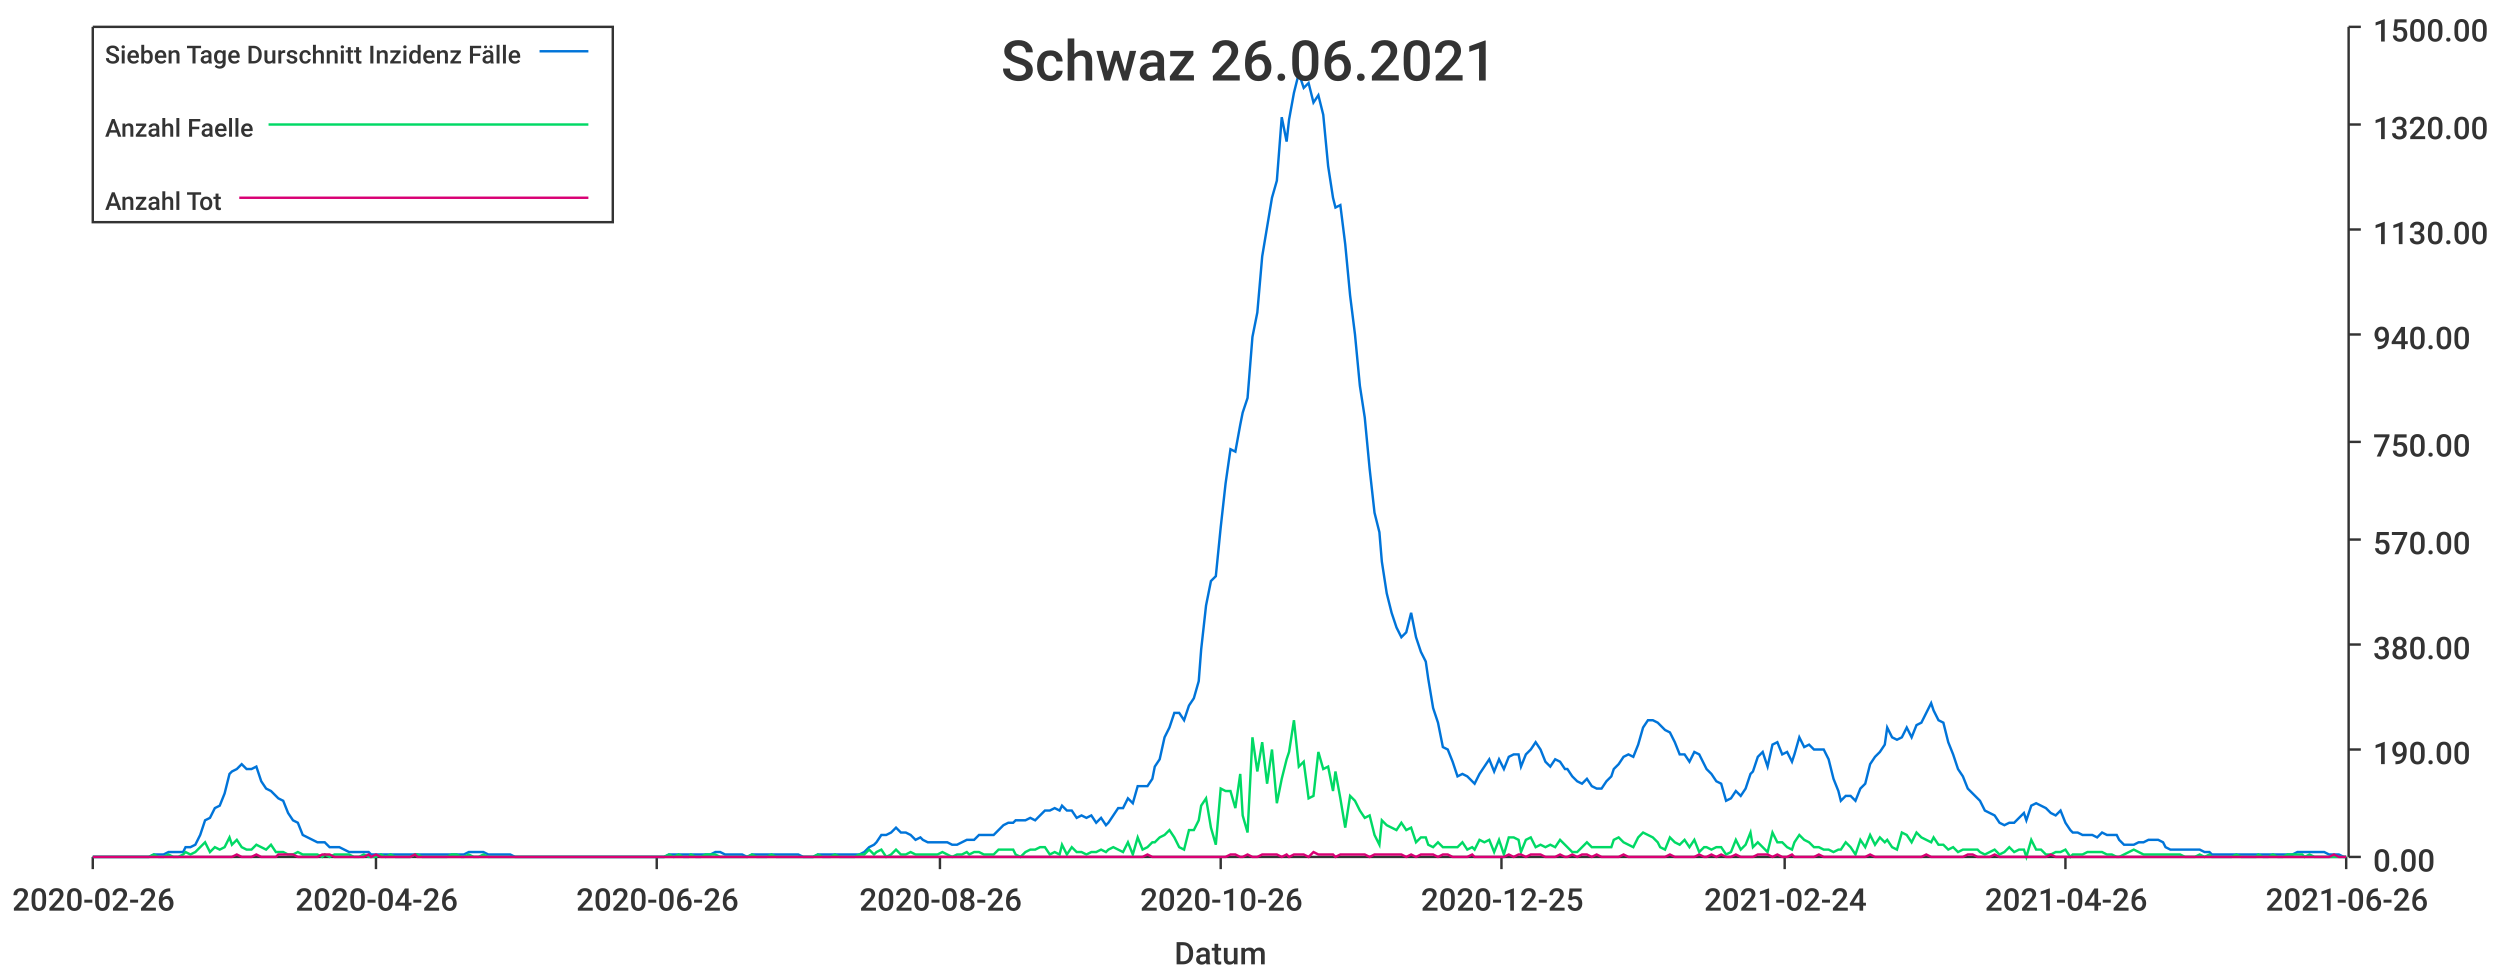
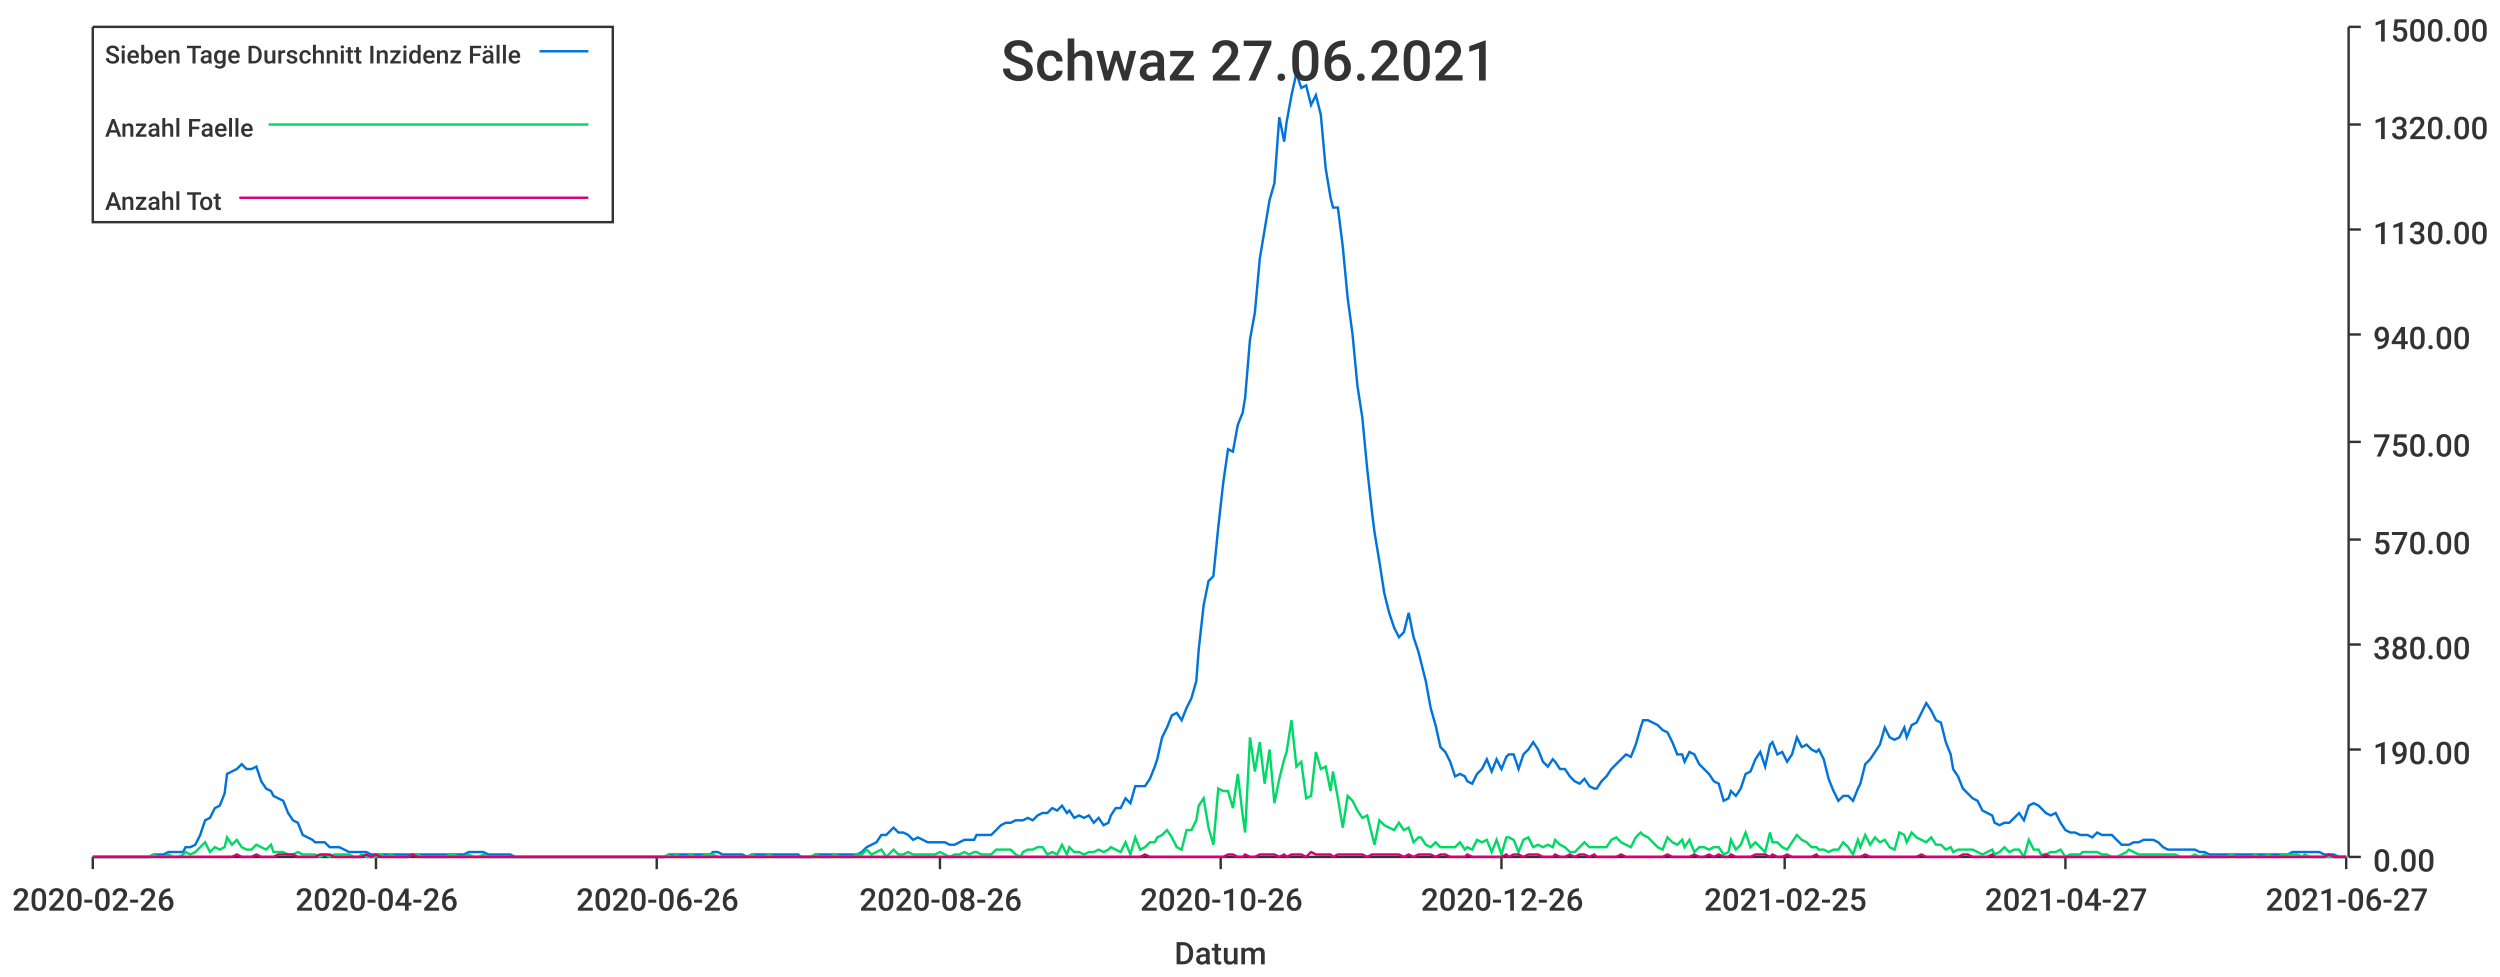
<svg xmlns="http://www.w3.org/2000/svg" width="1024" height="400">\n<path d="M 0 0 L 1024 0 L 1024 400 L 0 400 L 0 0" style="stroke-width:0;stroke:rgba(255,255,255,1.0);fill:rgba(255,255,255,1.0)" />
  <path d="M 38 11 L 961 11 L 961 351 L 38 351 L 38 11" style="stroke-width:0;stroke:rgba(255,255,255,1.0);fill:rgba(255,255,255,1.0)" />
  <path d="M 38 351 L 961 351" style="stroke-width:1;stroke:rgba(51,51,51,1.0);fill:none" />
  <path d="M 38 351 L 38 356" style="stroke-width:1;stroke:rgba(51,51,51,1.0);fill:none" />
  <text x="5" y="373" style="stroke-width:0;stroke:none;fill:rgba(51,51,51,1.0);font-size:12.8px;font-family:'Roboto Medium',sans-serif">2020-02-26</text>
  <path d="M 154 351 L 154 356" style="stroke-width:1;stroke:rgba(51,51,51,1.0);fill:none" />
  <text x="121" y="373" style="stroke-width:0;stroke:none;fill:rgba(51,51,51,1.0);font-size:12.8px;font-family:'Roboto Medium',sans-serif">2020-04-26</text>
  <path d="M 269 351 L 269 356" style="stroke-width:1;stroke:rgba(51,51,51,1.0);fill:none" />
  <text x="236" y="373" style="stroke-width:0;stroke:none;fill:rgba(51,51,51,1.0);font-size:12.8px;font-family:'Roboto Medium',sans-serif">2020-06-26</text>
  <path d="M 385 351 L 385 356" style="stroke-width:1;stroke:rgba(51,51,51,1.0);fill:none" />
  <text x="352" y="373" style="stroke-width:0;stroke:none;fill:rgba(51,51,51,1.0);font-size:12.8px;font-family:'Roboto Medium',sans-serif">2020-08-26</text>
  <path d="M 500 351 L 500 356" style="stroke-width:1;stroke:rgba(51,51,51,1.0);fill:none" />
  <text x="467" y="373" style="stroke-width:0;stroke:none;fill:rgba(51,51,51,1.0);font-size:12.8px;font-family:'Roboto Medium',sans-serif">2020-10-26</text>
  <path d="M 615 351 L 615 356" style="stroke-width:1;stroke:rgba(51,51,51,1.0);fill:none" />
-   <text x="582" y="373" style="stroke-width:0;stroke:none;fill:rgba(51,51,51,1.0);font-size:12.8px;font-family:'Roboto Medium',sans-serif">2020-12-25</text>
+   <text x="582" y="373" style="stroke-width:0;stroke:none;fill:rgba(51,51,51,1.0);font-size:12.8px;font-family:'Roboto Medium',sans-serif">2020-12-26</text>
  <path d="M 731 351 L 731 356" style="stroke-width:1;stroke:rgba(51,51,51,1.0);fill:none" />
-   <text x="698" y="373" style="stroke-width:0;stroke:none;fill:rgba(51,51,51,1.0);font-size:12.8px;font-family:'Roboto Medium',sans-serif">2021-02-24</text>
+   <text x="698" y="373" style="stroke-width:0;stroke:none;fill:rgba(51,51,51,1.0);font-size:12.8px;font-family:'Roboto Medium',sans-serif">2021-02-25</text>
  <path d="M 846 351 L 846 356" style="stroke-width:1;stroke:rgba(51,51,51,1.0);fill:none" />
-   <text x="813" y="373" style="stroke-width:0;stroke:none;fill:rgba(51,51,51,1.0);font-size:12.8px;font-family:'Roboto Medium',sans-serif">2021-04-26</text>
+   <text x="813" y="373" style="stroke-width:0;stroke:none;fill:rgba(51,51,51,1.0);font-size:12.8px;font-family:'Roboto Medium',sans-serif">2021-04-27</text>
  <path d="M 961 351 L 961 356" style="stroke-width:1;stroke:rgba(51,51,51,1.0);fill:none" />
-   <text x="928" y="373" style="stroke-width:0;stroke:none;fill:rgba(51,51,51,1.0);font-size:12.8px;font-family:'Roboto Medium',sans-serif">2021-06-26</text>
+   <text x="928" y="373" style="stroke-width:0;stroke:none;fill:rgba(51,51,51,1.0);font-size:12.8px;font-family:'Roboto Medium',sans-serif">2021-06-27</text>
  <text x="481" y="395" style="stroke-width:0;stroke:none;fill:rgba(51,51,51,1.0);font-size:12.8px;font-family:'Roboto Medium',sans-serif">Datum</text>
  <path d="M 962 351 L 962 11" style="stroke-width:1;stroke:rgba(51,51,51,1.0);fill:none" />
  <path d="M 962 351 L 967 351" style="stroke-width:1;stroke:rgba(51,51,51,1.0);fill:none" />
  <text x="972" y="357" style="stroke-width:0;stroke:none;fill:rgba(51,51,51,1.0);font-size:12.8px;font-family:'Roboto Medium',sans-serif">0.00</text>
  <path d="M 962 307 L 967 307" style="stroke-width:1;stroke:rgba(51,51,51,1.0);fill:none" />
  <text x="972" y="313" style="stroke-width:0;stroke:none;fill:rgba(51,51,51,1.0);font-size:12.8px;font-family:'Roboto Medium',sans-serif">190.00</text>
  <path d="M 962 264 L 967 264" style="stroke-width:1;stroke:rgba(51,51,51,1.0);fill:none" />
  <text x="972" y="270" style="stroke-width:0;stroke:none;fill:rgba(51,51,51,1.0);font-size:12.8px;font-family:'Roboto Medium',sans-serif">380.00</text>
  <path d="M 962 221 L 967 221" style="stroke-width:1;stroke:rgba(51,51,51,1.0);fill:none" />
  <text x="972" y="227" style="stroke-width:0;stroke:none;fill:rgba(51,51,51,1.0);font-size:12.8px;font-family:'Roboto Medium',sans-serif">570.00</text>
  <path d="M 962 181 L 967 181" style="stroke-width:1;stroke:rgba(51,51,51,1.0);fill:none" />
  <text x="972" y="187" style="stroke-width:0;stroke:none;fill:rgba(51,51,51,1.0);font-size:12.8px;font-family:'Roboto Medium',sans-serif">750.00</text>
  <path d="M 962 137 L 967 137" style="stroke-width:1;stroke:rgba(51,51,51,1.0);fill:none" />
  <text x="972" y="143" style="stroke-width:0;stroke:none;fill:rgba(51,51,51,1.0);font-size:12.8px;font-family:'Roboto Medium',sans-serif">940.00</text>
  <path d="M 962 94 L 967 94" style="stroke-width:1;stroke:rgba(51,51,51,1.0);fill:none" />
  <text x="972" y="100" style="stroke-width:0;stroke:none;fill:rgba(51,51,51,1.0);font-size:12.8px;font-family:'Roboto Medium',sans-serif">1130.00</text>
  <path d="M 962 51 L 967 51" style="stroke-width:1;stroke:rgba(51,51,51,1.0);fill:none" />
  <text x="972" y="57" style="stroke-width:0;stroke:none;fill:rgba(51,51,51,1.0);font-size:12.8px;font-family:'Roboto Medium',sans-serif">1320.00</text>
  <path d="M 962 11 L 967 11" style="stroke-width:1;stroke:rgba(51,51,51,1.0);fill:none" />
  <text x="972" y="17" style="stroke-width:0;stroke:none;fill:rgba(51,51,51,1.0);font-size:12.8px;font-family:'Roboto Medium',sans-serif">1500.00</text>
-   <path d="M 38 351 L 40 351 L 42 351 L 44 351 L 46 351 L 48 351 L 50 351 L 52 351 L 54 351 L 56 351 L 57 351 L 59 351 L 61 351 L 63 350 L 65 350 L 67 350 L 69 349 L 71 349 L 73 349 L 75 349 L 76 347 L 78 347 L 80 346 L 82 342 L 84 336 L 86 335 L 88 331 L 90 330 L 92 325 L 94 317 L 95 316 L 97 315 L 99 313 L 101 315 L 103 315 L 105 314 L 107 320 L 109 323 L 111 324 L 113 326 L 114 327 L 116 328 L 118 333 L 120 336 L 122 337 L 124 342 L 126 343 L 128 344 L 130 345 L 132 345 L 133 345 L 135 347 L 137 347 L 139 347 L 141 348 L 143 349 L 145 349 L 147 349 L 149 349 L 151 349 L 152 350 L 154 350 L 156 350 L 158 350 L 160 350 L 162 350 L 164 350 L 166 350 L 168 350 L 170 350 L 171 350 L 173 350 L 175 350 L 177 350 L 179 350 L 181 350 L 183 350 L 185 350 L 187 350 L 189 350 L 190 350 L 192 349 L 194 349 L 196 349 L 198 349 L 200 350 L 202 350 L 204 350 L 206 350 L 208 350 L 209 350 L 211 351 L 213 351 L 215 351 L 217 351 L 219 351 L 221 351 L 223 351 L 225 351 L 227 351 L 228 351 L 230 351 L 232 351 L 234 351 L 236 351 L 238 351 L 240 351 L 242 351 L 244 351 L 246 351 L 247 351 L 249 351 L 251 351 L 253 351 L 255 351 L 257 351 L 259 351 L 261 351 L 263 351 L 265 351 L 266 351 L 268 351 L 270 351 L 272 351 L 274 350 L 276 350 L 278 350 L 280 350 L 282 350 L 283 350 L 285 350 L 287 350 L 289 350 L 291 350 L 293 349 L 295 349 L 297 350 L 299 350 L 301 350 L 302 350 L 304 350 L 306 351 L 308 350 L 310 350 L 312 350 L 314 350 L 316 350 L 318 350 L 320 350 L 321 350 L 323 350 L 325 350 L 327 350 L 329 351 L 331 351 L 333 351 L 335 350 L 337 350 L 339 350 L 340 350 L 342 350 L 344 350 L 346 350 L 348 350 L 350 350 L 352 350 L 354 349 L 356 347 L 358 346 L 359 345 L 361 342 L 363 342 L 365 341 L 367 339 L 369 341 L 371 341 L 373 342 L 375 344 L 377 343 L 378 344 L 380 345 L 382 345 L 384 345 L 386 345 L 388 345 L 390 346 L 392 346 L 394 345 L 396 344 L 397 344 L 399 344 L 401 342 L 403 342 L 405 342 L 407 342 L 409 340 L 411 338 L 413 337 L 415 337 L 416 336 L 418 336 L 420 336 L 422 335 L 424 336 L 426 334 L 428 332 L 430 332 L 432 331 L 434 332 L 435 330 L 437 332 L 439 332 L 441 335 L 443 334 L 445 335 L 447 334 L 449 337 L 451 335 L 453 338 L 454 337 L 456 334 L 458 331 L 460 331 L 462 327 L 464 329 L 466 322 L 468 322 L 470 322 L 472 319 L 473 314 L 475 311 L 477 302 L 479 298 L 481 292 L 483 292 L 485 295 L 487 289 L 489 286 L 491 279 L 492 266 L 494 248 L 496 238 L 498 236 L 500 216 L 502 198 L 504 184 L 506 185 L 508 174 L 509 169 L 511 163 L 513 138 L 515 128 L 517 105 L 519 93 L 521 81 L 523 74 L 525 48 L 527 58 L 528 49 L 530 38 L 532 30 L 534 36 L 536 34 L 538 42 L 540 39 L 542 47 L 544 68 L 546 81 L 547 85 L 549 84 L 551 100 L 553 121 L 555 137 L 557 158 L 559 171 L 561 192 L 563 210 L 565 218 L 566 230 L 568 243 L 570 251 L 572 257 L 574 261 L 576 259 L 578 251 L 580 261 L 582 267 L 584 271 L 585 278 L 587 290 L 589 296 L 591 306 L 593 307 L 595 312 L 597 318 L 599 317 L 601 318 L 603 320 L 604 321 L 606 317 L 608 314 L 610 311 L 612 316 L 614 311 L 616 315 L 618 310 L 620 309 L 622 309 L 623 314 L 625 309 L 627 307 L 629 304 L 631 307 L 633 312 L 635 314 L 637 311 L 639 312 L 641 315 L 642 315 L 644 318 L 646 320 L 648 321 L 650 319 L 652 322 L 654 323 L 656 323 L 658 320 L 660 318 L 661 315 L 663 313 L 665 310 L 667 309 L 669 310 L 671 305 L 673 298 L 675 295 L 677 295 L 679 296 L 680 297 L 682 299 L 684 300 L 686 304 L 688 309 L 690 309 L 692 312 L 694 308 L 696 309 L 698 313 L 699 315 L 701 317 L 703 320 L 705 321 L 707 328 L 709 327 L 711 324 L 713 326 L 715 323 L 717 317 L 718 316 L 720 310 L 722 308 L 724 314 L 726 305 L 728 304 L 730 309 L 732 308 L 734 312 L 735 309 L 737 302 L 739 306 L 741 305 L 743 307 L 745 307 L 747 307 L 749 311 L 751 319 L 753 324 L 754 328 L 756 326 L 758 326 L 760 328 L 762 323 L 764 321 L 766 313 L 768 310 L 770 308 L 772 305 L 773 298 L 775 302 L 777 303 L 779 302 L 781 298 L 783 302 L 785 297 L 787 296 L 789 292 L 791 288 L 792 291 L 794 295 L 796 296 L 798 304 L 800 309 L 802 315 L 804 318 L 806 323 L 808 325 L 810 327 L 811 328 L 813 332 L 815 333 L 817 334 L 819 337 L 821 338 L 823 337 L 825 337 L 827 335 L 829 333 L 830 336 L 832 330 L 834 329 L 836 330 L 838 331 L 840 333 L 842 334 L 844 332 L 846 337 L 848 340 L 849 341 L 851 341 L 853 342 L 855 342 L 857 342 L 859 343 L 861 341 L 863 342 L 865 342 L 867 342 L 868 344 L 870 346 L 872 346 L 874 346 L 876 345 L 878 345 L 880 344 L 882 344 L 884 344 L 886 345 L 887 347 L 889 348 L 891 348 L 893 348 L 895 348 L 897 348 L 899 348 L 901 348 L 903 349 L 905 349 L 906 350 L 908 350 L 910 350 L 912 350 L 914 350 L 916 350 L 918 350 L 920 350 L 922 350 L 924 350 L 925 350 L 927 350 L 929 350 L 931 350 L 933 350 L 935 350 L 937 350 L 939 350 L 941 349 L 943 349 L 944 349 L 946 349 L 948 349 L 950 349 L 952 349 L 954 350 L 956 350 L 958 350 L 960 351 L 961 351" style="stroke-width:1;stroke:rgba(0,116,217,1.0);fill:none" />
-   <path d="M 38 351 L 40 351 L 42 351 L 44 351 L 46 351 L 48 351 L 50 351 L 52 351 L 54 351 L 56 351 L 57 351 L 59 351 L 61 351 L 63 350 L 65 351 L 67 351 L 69 350 L 71 351 L 73 351 L 75 350 L 76 349 L 78 350 L 80 349 L 82 347 L 84 345 L 86 349 L 88 347 L 90 348 L 92 347 L 94 343 L 95 346 L 97 344 L 99 347 L 101 348 L 103 348 L 105 346 L 107 347 L 109 348 L 111 346 L 113 349 L 114 349 L 116 349 L 118 350 L 120 350 L 122 349 L 124 350 L 126 350 L 128 350 L 130 350 L 132 351 L 133 350 L 135 351 L 137 350 L 139 350 L 141 350 L 143 350 L 145 351 L 147 351 L 149 350 L 151 351 L 152 351 L 154 351 L 156 350 L 158 351 L 160 350 L 162 351 L 164 351 L 166 351 L 168 351 L 170 350 L 171 350 L 173 351 L 175 351 L 177 351 L 179 351 L 181 351 L 183 351 L 185 350 L 187 350 L 189 351 L 190 351 L 192 350 L 194 351 L 196 351 L 198 350 L 200 351 L 202 351 L 204 351 L 206 351 L 208 351 L 209 351 L 211 351 L 213 351 L 215 351 L 217 351 L 219 351 L 221 351 L 223 351 L 225 351 L 227 351 L 228 351 L 230 351 L 232 351 L 234 351 L 236 351 L 238 351 L 240 351 L 242 351 L 244 351 L 246 351 L 247 351 L 249 351 L 251 351 L 253 351 L 255 351 L 257 351 L 259 351 L 261 351 L 263 351 L 265 351 L 266 351 L 268 351 L 270 351 L 272 351 L 274 350 L 276 351 L 278 350 L 280 351 L 282 351 L 283 350 L 285 351 L 287 351 L 289 350 L 291 350 L 293 350 L 295 351 L 297 351 L 299 351 L 301 351 L 302 351 L 304 351 L 306 351 L 308 350 L 310 351 L 312 351 L 314 351 L 316 350 L 318 351 L 320 351 L 321 351 L 323 351 L 325 351 L 327 351 L 329 351 L 331 351 L 333 351 L 335 350 L 337 351 L 339 351 L 340 351 L 342 350 L 344 351 L 346 351 L 348 351 L 350 351 L 352 350 L 354 350 L 356 348 L 358 350 L 359 349 L 361 348 L 363 351 L 365 350 L 367 348 L 369 350 L 371 350 L 373 349 L 375 350 L 377 350 L 378 350 L 380 350 L 382 350 L 384 350 L 386 349 L 388 350 L 390 351 L 392 350 L 394 350 L 396 349 L 397 350 L 399 349 L 401 349 L 403 350 L 405 350 L 407 350 L 409 348 L 411 348 L 413 348 L 415 348 L 416 350 L 418 351 L 420 349 L 422 348 L 424 348 L 426 347 L 428 347 L 430 350 L 432 349 L 434 350 L 435 346 L 437 350 L 439 347 L 441 349 L 443 349 L 445 350 L 447 349 L 449 349 L 451 348 L 453 349 L 454 348 L 456 347 L 458 348 L 460 349 L 462 345 L 464 350 L 466 343 L 468 348 L 470 347 L 472 345 L 473 345 L 475 343 L 477 342 L 479 340 L 481 343 L 483 347 L 485 348 L 487 340 L 489 340 L 491 336 L 492 330 L 494 327 L 496 339 L 498 346 L 500 323 L 502 324 L 504 324 L 506 331 L 508 317 L 509 334 L 511 341 L 513 302 L 515 316 L 517 304 L 519 321 L 521 307 L 523 329 L 525 319 L 527 311 L 528 308 L 530 295 L 532 314 L 534 312 L 536 327 L 538 326 L 540 308 L 542 315 L 544 314 L 546 324 L 547 316 L 549 327 L 551 339 L 553 326 L 555 328 L 557 332 L 559 335 L 561 334 L 563 342 L 565 346 L 566 336 L 568 338 L 570 339 L 572 340 L 574 337 L 576 340 L 578 339 L 580 345 L 582 343 L 584 343 L 585 346 L 587 347 L 589 345 L 591 347 L 593 347 L 595 347 L 597 347 L 599 345 L 601 348 L 603 347 L 604 348 L 606 344 L 608 345 L 610 344 L 612 349 L 614 344 L 616 350 L 618 343 L 620 343 L 622 344 L 623 349 L 625 344 L 627 343 L 629 347 L 631 346 L 633 347 L 635 346 L 637 347 L 639 344 L 641 346 L 642 347 L 644 349 L 646 349 L 648 347 L 650 345 L 652 347 L 654 347 L 656 347 L 658 347 L 660 347 L 661 344 L 663 343 L 665 345 L 667 346 L 669 347 L 671 343 L 673 341 L 675 342 L 677 343 L 679 345 L 680 347 L 682 348 L 684 343 L 686 345 L 688 346 L 690 344 L 692 347 L 694 344 L 696 349 L 698 347 L 699 347 L 701 348 L 703 347 L 705 347 L 707 350 L 709 349 L 711 344 L 713 348 L 715 346 L 717 341 L 718 347 L 720 345 L 722 347 L 724 349 L 726 341 L 728 345 L 730 345 L 732 347 L 734 348 L 735 345 L 737 342 L 739 344 L 741 345 L 743 347 L 745 347 L 747 348 L 749 348 L 751 349 L 753 348 L 754 348 L 756 345 L 758 347 L 760 350 L 762 344 L 764 347 L 766 342 L 768 346 L 770 343 L 772 345 L 773 344 L 775 347 L 777 348 L 779 341 L 781 342 L 783 345 L 785 341 L 787 343 L 789 344 L 791 345 L 792 343 L 794 346 L 796 346 L 798 348 L 800 347 L 802 349 L 804 348 L 806 348 L 808 348 L 810 348 L 811 349 L 813 350 L 815 349 L 817 348 L 819 350 L 821 349 L 823 347 L 825 349 L 827 348 L 829 348 L 830 351 L 832 344 L 834 348 L 836 348 L 838 350 L 840 350 L 842 349 L 844 349 L 846 348 L 848 351 L 849 350 L 851 350 L 853 350 L 855 349 L 857 349 L 859 349 L 861 349 L 863 350 L 865 350 L 867 351 L 868 351 L 870 350 L 872 349 L 874 348 L 876 349 L 878 350 L 880 350 L 882 350 L 884 350 L 886 350 L 887 350 L 889 350 L 891 350 L 893 350 L 895 351 L 897 351 L 899 351 L 901 350 L 903 351 L 905 350 L 906 351 L 908 351 L 910 351 L 912 351 L 914 351 L 916 350 L 918 351 L 920 351 L 922 351 L 924 351 L 925 350 L 927 351 L 929 351 L 931 350 L 933 351 L 935 351 L 937 350 L 939 350 L 941 350 L 943 350 L 944 351 L 946 350 L 948 351 L 950 351 L 952 351 L 954 351 L 956 351 L 958 351 L 960 351 L 961 351" style="stroke-width:1;stroke:rgba(0,217,101,1.0);fill:none" />
-   <path d="M 38 351 L 40 351 L 42 351 L 44 351 L 46 351 L 48 351 L 50 351 L 52 351 L 54 351 L 56 351 L 57 351 L 59 351 L 61 351 L 63 351 L 65 351 L 67 351 L 69 351 L 71 351 L 73 351 L 75 351 L 76 351 L 78 351 L 80 351 L 82 351 L 84 351 L 86 351 L 88 351 L 90 351 L 92 351 L 94 351 L 95 351 L 97 350 L 99 351 L 101 351 L 103 351 L 105 350 L 107 351 L 109 351 L 111 351 L 113 351 L 114 350 L 116 350 L 118 350 L 120 350 L 122 351 L 124 351 L 126 351 L 128 351 L 130 351 L 132 350 L 133 350 L 135 350 L 137 351 L 139 351 L 141 351 L 143 351 L 145 351 L 147 351 L 149 351 L 151 350 L 152 351 L 154 350 L 156 351 L 158 351 L 160 351 L 162 351 L 164 351 L 166 351 L 168 351 L 170 350 L 171 351 L 173 351 L 175 351 L 177 351 L 179 351 L 181 351 L 183 351 L 185 351 L 187 351 L 189 351 L 190 351 L 192 351 L 194 351 L 196 351 L 198 351 L 200 351 L 202 351 L 204 351 L 206 351 L 208 351 L 209 351 L 211 351 L 213 351 L 215 351 L 217 351 L 219 351 L 221 351 L 223 351 L 225 351 L 227 351 L 228 351 L 230 351 L 232 351 L 234 351 L 236 351 L 238 351 L 240 351 L 242 351 L 244 351 L 246 351 L 247 351 L 249 351 L 251 351 L 253 351 L 255 351 L 257 351 L 259 351 L 261 351 L 263 351 L 265 351 L 266 351 L 268 351 L 270 351 L 272 351 L 274 351 L 276 351 L 278 351 L 280 351 L 282 351 L 283 351 L 285 351 L 287 351 L 289 351 L 291 351 L 293 351 L 295 351 L 297 351 L 299 351 L 301 351 L 302 351 L 304 351 L 306 351 L 308 351 L 310 351 L 312 351 L 314 351 L 316 351 L 318 351 L 320 351 L 321 351 L 323 351 L 325 351 L 327 351 L 329 351 L 331 351 L 333 351 L 335 351 L 337 351 L 339 351 L 340 351 L 342 351 L 344 351 L 346 351 L 348 351 L 350 351 L 352 351 L 354 351 L 356 351 L 358 351 L 359 351 L 361 351 L 363 351 L 365 351 L 367 351 L 369 351 L 371 351 L 373 351 L 375 351 L 377 351 L 378 351 L 380 351 L 382 351 L 384 351 L 386 351 L 388 351 L 390 351 L 392 351 L 394 351 L 396 351 L 397 351 L 399 351 L 401 351 L 403 351 L 405 351 L 407 351 L 409 351 L 411 351 L 413 351 L 415 351 L 416 351 L 418 351 L 420 351 L 422 351 L 424 351 L 426 351 L 428 351 L 430 351 L 432 351 L 434 351 L 435 351 L 437 351 L 439 351 L 441 351 L 443 351 L 445 351 L 447 351 L 449 351 L 451 351 L 453 351 L 454 351 L 456 351 L 458 351 L 460 351 L 462 351 L 464 351 L 466 351 L 468 351 L 470 350 L 472 351 L 473 351 L 475 351 L 477 351 L 479 351 L 481 351 L 483 351 L 485 351 L 487 351 L 489 351 L 491 351 L 492 351 L 494 351 L 496 351 L 498 351 L 500 351 L 502 351 L 504 350 L 506 350 L 508 351 L 509 351 L 511 350 L 513 351 L 515 351 L 517 350 L 519 350 L 521 350 L 523 350 L 525 351 L 527 350 L 528 351 L 530 350 L 532 350 L 534 350 L 536 351 L 538 349 L 540 350 L 542 350 L 544 350 L 546 350 L 547 351 L 549 350 L 551 350 L 553 350 L 555 350 L 557 350 L 559 350 L 561 351 L 563 350 L 565 350 L 566 350 L 568 350 L 570 350 L 572 350 L 574 350 L 576 351 L 578 350 L 580 351 L 582 350 L 584 350 L 585 350 L 587 350 L 589 351 L 591 350 L 593 350 L 595 351 L 597 351 L 599 351 L 601 351 L 603 350 L 604 351 L 606 351 L 608 351 L 610 351 L 612 351 L 614 351 L 616 351 L 618 350 L 620 351 L 622 350 L 623 350 L 625 351 L 627 350 L 629 350 L 631 350 L 633 351 L 635 351 L 637 351 L 639 350 L 641 351 L 642 351 L 644 350 L 646 351 L 648 350 L 650 350 L 652 351 L 654 350 L 656 351 L 658 351 L 660 351 L 661 351 L 663 351 L 665 350 L 667 351 L 669 351 L 671 351 L 673 351 L 675 351 L 677 351 L 679 351 L 680 351 L 682 351 L 684 350 L 686 351 L 688 351 L 690 351 L 692 351 L 694 351 L 696 350 L 698 351 L 699 351 L 701 350 L 703 351 L 705 350 L 707 351 L 709 351 L 711 350 L 713 351 L 715 351 L 717 351 L 718 351 L 720 350 L 722 350 L 724 350 L 726 351 L 728 350 L 730 351 L 732 351 L 734 350 L 735 351 L 737 351 L 739 351 L 741 351 L 743 351 L 745 350 L 747 351 L 749 351 L 751 351 L 753 351 L 754 351 L 756 351 L 758 351 L 760 351 L 762 351 L 764 351 L 766 350 L 768 351 L 770 351 L 772 351 L 773 351 L 775 351 L 777 351 L 779 351 L 781 351 L 783 351 L 785 351 L 787 351 L 789 350 L 791 351 L 792 351 L 794 351 L 796 351 L 798 351 L 800 351 L 802 351 L 804 351 L 806 350 L 808 350 L 810 351 L 811 351 L 813 351 L 815 351 L 817 350 L 819 351 L 821 351 L 823 351 L 825 351 L 827 351 L 829 351 L 830 351 L 832 351 L 834 351 L 836 351 L 838 351 L 840 350 L 842 351 L 844 351 L 846 351 L 848 351 L 849 351 L 851 351 L 853 351 L 855 351 L 857 351 L 859 351 L 861 351 L 863 351 L 865 351 L 867 351 L 868 351 L 870 351 L 872 351 L 874 351 L 876 351 L 878 351 L 880 351 L 882 351 L 884 351 L 886 351 L 887 351 L 889 351 L 891 351 L 893 351 L 895 351 L 897 351 L 899 351 L 901 351 L 903 351 L 905 351 L 906 351 L 908 351 L 910 351 L 912 351 L 914 351 L 916 351 L 918 351 L 920 351 L 922 351 L 924 351 L 925 351 L 927 351 L 929 351 L 931 351 L 933 351 L 935 351 L 937 351 L 939 351 L 941 351 L 943 351 L 944 351 L 946 351 L 948 351 L 950 351 L 952 351 L 954 351 L 956 350 L 958 351 L 960 351 L 961 351" style="stroke-width:1;stroke:rgba(217,0,116,1.0);fill:none" />
-   <text x="410" y="33" style="stroke-width:0;stroke:none;fill:rgba(51,51,51,1.0);font-size:23.0px;font-family:'Roboto Medium',sans-serif">Schwaz 26.06.2021</text>
+   <path d="M 38 351 L 40 351 L 42 351 L 44 351 L 46 351 L 48 351 L 50 351 L 52 351 L 54 351 L 56 351 L 57 351 L 59 351 L 61 351 L 63 350 L 65 350 L 67 350 L 69 349 L 71 349 L 73 349 L 75 349 L 76 347 L 78 347 L 80 346 L 82 342 L 84 336 L 86 335 L 88 331 L 90 330 L 92 325 L 93 317 L 95 316 L 97 315 L 99 313 L 101 315 L 103 315 L 105 314 L 107 320 L 109 323 L 111 324 L 112 326 L 114 327 L 116 328 L 118 333 L 120 336 L 122 337 L 124 342 L 126 343 L 128 344 L 129 345 L 131 345 L 133 345 L 135 347 L 137 347 L 139 347 L 141 348 L 143 349 L 145 349 L 147 349 L 148 349 L 150 349 L 152 350 L 154 350 L 156 350 L 158 350 L 160 350 L 162 350 L 164 350 L 165 350 L 167 350 L 169 350 L 171 350 L 173 350 L 175 350 L 177 350 L 179 350 L 181 350 L 183 350 L 184 350 L 186 350 L 188 350 L 190 350 L 192 349 L 194 349 L 196 349 L 198 349 L 200 350 L 201 350 L 203 350 L 205 350 L 207 350 L 209 350 L 211 351 L 213 351 L 215 351 L 217 351 L 219 351 L 220 351 L 222 351 L 224 351 L 226 351 L 228 351 L 230 351 L 232 351 L 234 351 L 236 351 L 238 351 L 239 351 L 241 351 L 243 351 L 245 351 L 247 351 L 249 351 L 251 351 L 253 351 L 255 351 L 256 351 L 258 351 L 260 351 L 262 351 L 264 351 L 266 351 L 268 351 L 270 351 L 272 351 L 274 350 L 275 350 L 277 350 L 279 350 L 281 350 L 283 350 L 285 350 L 287 350 L 289 350 L 291 350 L 292 349 L 294 349 L 296 350 L 298 350 L 300 350 L 302 350 L 304 350 L 306 351 L 308 350 L 310 350 L 311 350 L 313 350 L 315 350 L 317 350 L 319 350 L 321 350 L 323 350 L 325 350 L 327 350 L 328 351 L 330 351 L 332 351 L 334 350 L 336 350 L 338 350 L 340 350 L 342 350 L 344 350 L 346 350 L 347 350 L 349 350 L 351 350 L 353 349 L 355 347 L 357 346 L 359 345 L 361 342 L 363 342 L 364 341 L 366 339 L 368 341 L 370 341 L 372 342 L 374 344 L 376 343 L 378 344 L 380 345 L 382 345 L 383 345 L 385 345 L 387 345 L 389 346 L 391 346 L 393 345 L 395 344 L 397 344 L 399 344 L 400 342 L 402 342 L 404 342 L 406 342 L 408 340 L 410 338 L 412 337 L 414 337 L 416 336 L 418 336 L 419 336 L 421 335 L 423 336 L 425 334 L 427 333 L 429 333 L 431 331 L 433 332 L 435 330 L 437 333 L 438 332 L 440 335 L 442 334 L 444 335 L 446 334 L 448 337 L 450 335 L 452 338 L 454 337 L 455 334 L 457 331 L 459 331 L 461 327 L 463 329 L 465 322 L 467 322 L 469 322 L 471 319 L 473 314 L 474 311 L 476 302 L 478 298 L 480 293 L 482 292 L 484 295 L 486 290 L 488 286 L 490 279 L 491 266 L 493 248 L 495 238 L 497 236 L 499 216 L 501 198 L 503 184 L 505 185 L 507 174 L 509 169 L 510 163 L 512 139 L 514 128 L 516 106 L 518 94 L 520 82 L 522 75 L 524 48 L 526 58 L 527 50 L 529 39 L 531 30 L 533 36 L 535 35 L 537 43 L 539 39 L 541 47 L 543 69 L 545 81 L 546 85 L 548 85 L 550 101 L 552 122 L 554 137 L 556 158 L 558 171 L 560 192 L 562 210 L 563 218 L 565 230 L 567 243 L 569 251 L 571 257 L 573 261 L 575 259 L 577 251 L 579 261 L 581 267 L 582 271 L 584 279 L 586 290 L 588 297 L 590 306 L 592 308 L 594 312 L 596 318 L 598 317 L 600 318 L 601 320 L 603 321 L 605 317 L 607 315 L 609 311 L 611 316 L 613 311 L 615 315 L 617 310 L 618 309 L 620 309 L 622 315 L 624 309 L 626 307 L 628 304 L 630 307 L 632 312 L 634 314 L 636 311 L 637 312 L 639 315 L 641 315 L 643 318 L 645 320 L 647 321 L 649 319 L 651 322 L 653 323 L 654 323 L 656 320 L 658 318 L 660 315 L 662 313 L 664 311 L 666 309 L 668 310 L 670 305 L 672 298 L 673 295 L 675 295 L 677 296 L 679 297 L 681 299 L 683 300 L 685 304 L 687 309 L 689 309 L 690 312 L 692 308 L 694 309 L 696 313 L 698 315 L 700 317 L 702 320 L 704 321 L 706 328 L 708 327 L 709 324 L 711 326 L 713 323 L 715 317 L 717 316 L 719 311 L 721 308 L 723 314 L 725 305 L 726 304 L 728 309 L 730 308 L 732 312 L 734 309 L 736 302 L 738 306 L 740 305 L 742 307 L 744 308 L 745 307 L 747 311 L 749 319 L 751 324 L 753 328 L 755 326 L 757 326 L 759 328 L 761 323 L 762 321 L 764 313 L 766 311 L 768 308 L 770 305 L 772 298 L 774 302 L 776 303 L 778 302 L 780 298 L 781 302 L 783 297 L 785 296 L 787 292 L 789 288 L 791 291 L 793 295 L 795 296 L 797 304 L 799 309 L 800 315 L 802 318 L 804 323 L 806 325 L 808 327 L 810 328 L 812 332 L 814 333 L 816 334 L 817 337 L 819 338 L 821 337 L 823 337 L 825 335 L 827 333 L 829 336 L 831 330 L 833 329 L 835 330 L 836 331 L 838 333 L 840 334 L 842 333 L 844 337 L 846 340 L 848 341 L 850 341 L 852 342 L 853 342 L 855 342 L 857 343 L 859 341 L 861 342 L 863 342 L 865 342 L 867 344 L 869 346 L 871 346 L 872 346 L 874 345 L 876 345 L 878 344 L 880 344 L 882 344 L 884 345 L 886 347 L 888 348 L 889 348 L 891 348 L 893 348 L 895 348 L 897 348 L 899 348 L 901 349 L 903 349 L 905 350 L 907 350 L 908 350 L 910 350 L 912 350 L 914 350 L 916 350 L 918 350 L 920 350 L 922 350 L 924 350 L 925 350 L 927 350 L 929 350 L 931 350 L 933 350 L 935 350 L 937 350 L 939 349 L 941 349 L 943 349 L 944 349 L 946 349 L 948 349 L 950 349 L 952 350 L 954 350 L 956 350 L 958 351 L 960 351 L 961 351" style="stroke-width:1;stroke:rgba(0,116,217,1.0);fill:none" />
+   <path d="M 38 351 L 40 351 L 42 351 L 44 351 L 46 351 L 48 351 L 50 351 L 52 351 L 54 351 L 56 351 L 57 351 L 59 351 L 61 351 L 63 350 L 65 351 L 67 351 L 69 350 L 71 351 L 73 351 L 75 350 L 76 349 L 78 350 L 80 349 L 82 347 L 84 345 L 86 349 L 88 347 L 90 348 L 92 347 L 93 343 L 95 346 L 97 344 L 99 347 L 101 348 L 103 348 L 105 346 L 107 347 L 109 348 L 111 346 L 112 349 L 114 349 L 116 349 L 118 350 L 120 350 L 122 349 L 124 350 L 126 350 L 128 350 L 129 350 L 131 351 L 133 350 L 135 351 L 137 350 L 139 350 L 141 350 L 143 350 L 145 351 L 147 351 L 148 350 L 150 351 L 152 351 L 154 351 L 156 350 L 158 351 L 160 350 L 162 351 L 164 351 L 165 351 L 167 351 L 169 350 L 171 350 L 173 351 L 175 351 L 177 351 L 179 351 L 181 351 L 183 351 L 184 350 L 186 350 L 188 351 L 190 351 L 192 350 L 194 351 L 196 351 L 198 350 L 200 351 L 201 351 L 203 351 L 205 351 L 207 351 L 209 351 L 211 351 L 213 351 L 215 351 L 217 351 L 219 351 L 220 351 L 222 351 L 224 351 L 226 351 L 228 351 L 230 351 L 232 351 L 234 351 L 236 351 L 238 351 L 239 351 L 241 351 L 243 351 L 245 351 L 247 351 L 249 351 L 251 351 L 253 351 L 255 351 L 256 351 L 258 351 L 260 351 L 262 351 L 264 351 L 266 351 L 268 351 L 270 351 L 272 351 L 274 350 L 275 351 L 277 350 L 279 351 L 281 351 L 283 350 L 285 351 L 287 351 L 289 350 L 291 350 L 292 350 L 294 351 L 296 351 L 298 351 L 300 351 L 302 351 L 304 351 L 306 351 L 308 350 L 310 351 L 311 351 L 313 351 L 315 350 L 317 351 L 319 351 L 321 351 L 323 351 L 325 351 L 327 351 L 328 351 L 330 351 L 332 351 L 334 350 L 336 351 L 338 351 L 340 351 L 342 350 L 344 351 L 346 351 L 347 351 L 349 351 L 351 350 L 353 350 L 355 348 L 357 350 L 359 349 L 361 348 L 363 351 L 364 350 L 366 348 L 368 350 L 370 350 L 372 349 L 374 350 L 376 350 L 378 350 L 380 350 L 382 350 L 383 350 L 385 349 L 387 350 L 389 351 L 391 350 L 393 350 L 395 349 L 397 350 L 399 349 L 400 349 L 402 350 L 404 350 L 406 350 L 408 348 L 410 348 L 412 348 L 414 348 L 416 350 L 418 351 L 419 349 L 421 348 L 423 348 L 425 347 L 427 347 L 429 350 L 431 349 L 433 350 L 435 346 L 437 350 L 438 347 L 440 349 L 442 349 L 444 350 L 446 349 L 448 349 L 450 348 L 452 349 L 454 348 L 455 347 L 457 348 L 459 349 L 461 345 L 463 350 L 465 343 L 467 348 L 469 347 L 471 345 L 473 345 L 474 343 L 476 342 L 478 340 L 480 343 L 482 347 L 484 348 L 486 340 L 488 340 L 490 336 L 491 330 L 493 327 L 495 339 L 497 346 L 499 323 L 501 324 L 503 324 L 505 331 L 507 317 L 509 334 L 510 341 L 512 302 L 514 316 L 516 304 L 518 321 L 520 307 L 522 329 L 524 319 L 526 311 L 527 308 L 529 295 L 531 314 L 533 312 L 535 327 L 537 326 L 539 308 L 541 315 L 543 314 L 545 324 L 546 316 L 548 327 L 550 339 L 552 326 L 554 328 L 556 332 L 558 335 L 560 334 L 562 342 L 563 346 L 565 336 L 567 338 L 569 339 L 571 340 L 573 337 L 575 340 L 577 339 L 579 345 L 581 343 L 582 343 L 584 346 L 586 347 L 588 345 L 590 347 L 592 347 L 594 347 L 596 347 L 598 345 L 600 348 L 601 347 L 603 348 L 605 344 L 607 345 L 609 344 L 611 349 L 613 344 L 615 350 L 617 343 L 618 343 L 620 344 L 622 349 L 624 344 L 626 343 L 628 347 L 630 346 L 632 347 L 634 346 L 636 347 L 637 344 L 639 346 L 641 347 L 643 349 L 645 349 L 647 347 L 649 345 L 651 347 L 653 347 L 654 347 L 656 347 L 658 347 L 660 344 L 662 343 L 664 345 L 666 346 L 668 347 L 670 343 L 672 341 L 673 342 L 675 343 L 677 345 L 679 347 L 681 348 L 683 343 L 685 345 L 687 346 L 689 344 L 690 347 L 692 344 L 694 349 L 696 347 L 698 347 L 700 348 L 702 347 L 704 347 L 706 350 L 708 349 L 709 344 L 711 348 L 713 346 L 715 341 L 717 347 L 719 345 L 721 347 L 723 349 L 725 341 L 726 345 L 728 345 L 730 347 L 732 348 L 734 345 L 736 342 L 738 344 L 740 345 L 742 347 L 744 347 L 745 348 L 747 348 L 749 349 L 751 348 L 753 348 L 755 345 L 757 347 L 759 350 L 761 344 L 762 347 L 764 342 L 766 346 L 768 343 L 770 345 L 772 344 L 774 347 L 776 348 L 778 341 L 780 342 L 781 345 L 783 341 L 785 343 L 787 344 L 789 345 L 791 343 L 793 346 L 795 346 L 797 348 L 799 347 L 800 349 L 802 348 L 804 348 L 806 348 L 808 348 L 810 349 L 812 350 L 814 349 L 816 348 L 817 350 L 819 349 L 821 347 L 823 349 L 825 348 L 827 348 L 829 351 L 831 344 L 833 348 L 835 348 L 836 350 L 838 350 L 840 349 L 842 349 L 844 348 L 846 351 L 848 350 L 850 350 L 852 350 L 853 349 L 855 349 L 857 349 L 859 349 L 861 350 L 863 350 L 865 351 L 867 351 L 869 350 L 871 349 L 872 348 L 874 349 L 876 350 L 878 350 L 880 350 L 882 350 L 884 350 L 886 350 L 888 350 L 889 350 L 891 350 L 893 351 L 895 351 L 897 351 L 899 350 L 901 351 L 903 350 L 905 351 L 907 351 L 908 351 L 910 351 L 912 351 L 914 350 L 916 351 L 918 351 L 920 351 L 922 351 L 924 350 L 925 351 L 927 351 L 929 350 L 931 351 L 933 351 L 935 350 L 937 350 L 939 350 L 941 350 L 943 351 L 944 350 L 946 351 L 948 351 L 950 351 L 952 351 L 954 351 L 956 351 L 958 351 L 960 351 L 961 351" style="stroke-width:1;stroke:rgba(0,217,101,1.0);fill:none" />
+   <path d="M 38 351 L 40 351 L 42 351 L 44 351 L 46 351 L 48 351 L 50 351 L 52 351 L 54 351 L 56 351 L 57 351 L 59 351 L 61 351 L 63 351 L 65 351 L 67 351 L 69 351 L 71 351 L 73 351 L 75 351 L 76 351 L 78 351 L 80 351 L 82 351 L 84 351 L 86 351 L 88 351 L 90 351 L 92 351 L 93 351 L 95 351 L 97 350 L 99 351 L 101 351 L 103 351 L 105 350 L 107 351 L 109 351 L 111 351 L 112 351 L 114 350 L 116 350 L 118 350 L 120 350 L 122 351 L 124 351 L 126 351 L 128 351 L 129 351 L 131 350 L 133 350 L 135 350 L 137 351 L 139 351 L 141 351 L 143 351 L 145 351 L 147 351 L 148 351 L 150 350 L 152 351 L 154 350 L 156 351 L 158 351 L 160 351 L 162 351 L 164 351 L 165 351 L 167 351 L 169 350 L 171 351 L 173 351 L 175 351 L 177 351 L 179 351 L 181 351 L 183 351 L 184 351 L 186 351 L 188 351 L 190 351 L 192 351 L 194 351 L 196 351 L 198 351 L 200 351 L 201 351 L 203 351 L 205 351 L 207 351 L 209 351 L 211 351 L 213 351 L 215 351 L 217 351 L 219 351 L 220 351 L 222 351 L 224 351 L 226 351 L 228 351 L 230 351 L 232 351 L 234 351 L 236 351 L 238 351 L 239 351 L 241 351 L 243 351 L 245 351 L 247 351 L 249 351 L 251 351 L 253 351 L 255 351 L 256 351 L 258 351 L 260 351 L 262 351 L 264 351 L 266 351 L 268 351 L 270 351 L 272 351 L 274 351 L 275 351 L 277 351 L 279 351 L 281 351 L 283 351 L 285 351 L 287 351 L 289 351 L 291 351 L 292 351 L 294 351 L 296 351 L 298 351 L 300 351 L 302 351 L 304 351 L 306 351 L 308 351 L 310 351 L 311 351 L 313 351 L 315 351 L 317 351 L 319 351 L 321 351 L 323 351 L 325 351 L 327 351 L 328 351 L 330 351 L 332 351 L 334 351 L 336 351 L 338 351 L 340 351 L 342 351 L 344 351 L 346 351 L 347 351 L 349 351 L 351 351 L 353 351 L 355 351 L 357 351 L 359 351 L 361 351 L 363 351 L 364 351 L 366 351 L 368 351 L 370 351 L 372 351 L 374 351 L 376 351 L 378 351 L 380 351 L 382 351 L 383 351 L 385 351 L 387 351 L 389 351 L 391 351 L 393 351 L 395 351 L 397 351 L 399 351 L 400 351 L 402 351 L 404 351 L 406 351 L 408 351 L 410 351 L 412 351 L 414 351 L 416 351 L 418 351 L 419 351 L 421 351 L 423 351 L 425 351 L 427 351 L 429 351 L 431 351 L 433 351 L 435 351 L 437 351 L 438 351 L 440 351 L 442 351 L 444 351 L 446 351 L 448 351 L 450 351 L 452 351 L 454 351 L 455 351 L 457 351 L 459 351 L 461 351 L 463 351 L 465 351 L 467 351 L 469 350 L 471 351 L 473 351 L 474 351 L 476 351 L 478 351 L 480 351 L 482 351 L 484 351 L 486 351 L 488 351 L 490 351 L 491 351 L 493 351 L 495 351 L 497 351 L 499 351 L 501 351 L 503 350 L 505 350 L 507 351 L 509 351 L 510 350 L 512 351 L 514 351 L 516 350 L 518 350 L 520 350 L 522 350 L 524 351 L 526 350 L 527 351 L 529 350 L 531 350 L 533 350 L 535 351 L 537 349 L 539 350 L 541 350 L 543 350 L 545 350 L 546 351 L 548 350 L 550 350 L 552 350 L 554 350 L 556 350 L 558 350 L 560 351 L 562 350 L 563 350 L 565 350 L 567 350 L 569 350 L 571 350 L 573 350 L 575 351 L 577 350 L 579 351 L 581 350 L 582 350 L 584 350 L 586 350 L 588 351 L 590 350 L 592 350 L 594 351 L 596 351 L 598 351 L 600 351 L 601 350 L 603 351 L 605 351 L 607 351 L 609 351 L 611 351 L 613 351 L 615 351 L 617 350 L 618 351 L 620 350 L 622 350 L 624 351 L 626 350 L 628 350 L 630 350 L 632 351 L 634 351 L 636 351 L 637 350 L 639 351 L 641 351 L 643 350 L 645 351 L 647 350 L 649 350 L 651 351 L 653 350 L 654 351 L 656 351 L 658 351 L 660 351 L 662 351 L 664 350 L 666 351 L 668 351 L 670 351 L 672 351 L 673 351 L 675 351 L 677 351 L 679 351 L 681 351 L 683 350 L 685 351 L 687 351 L 689 351 L 690 351 L 692 351 L 694 350 L 696 351 L 698 351 L 700 350 L 702 351 L 704 350 L 706 351 L 708 351 L 709 350 L 711 351 L 713 351 L 715 351 L 717 351 L 719 350 L 721 350 L 723 350 L 725 351 L 726 350 L 728 351 L 730 351 L 732 350 L 734 351 L 736 351 L 738 351 L 740 351 L 742 351 L 744 350 L 745 351 L 747 351 L 749 351 L 751 351 L 753 351 L 755 351 L 757 351 L 759 351 L 761 351 L 762 351 L 764 350 L 766 351 L 768 351 L 770 351 L 772 351 L 774 351 L 776 351 L 778 351 L 780 351 L 781 351 L 783 351 L 785 351 L 787 350 L 789 351 L 791 351 L 793 351 L 795 351 L 797 351 L 799 351 L 800 351 L 802 351 L 804 350 L 806 350 L 808 351 L 810 351 L 812 351 L 814 351 L 816 350 L 817 351 L 819 351 L 821 351 L 823 351 L 825 351 L 827 351 L 829 351 L 831 351 L 833 351 L 835 351 L 836 351 L 838 350 L 840 351 L 842 351 L 844 351 L 846 351 L 848 351 L 850 351 L 852 351 L 853 351 L 855 351 L 857 351 L 859 351 L 861 351 L 863 351 L 865 351 L 867 351 L 869 351 L 871 351 L 872 351 L 874 351 L 876 351 L 878 351 L 880 351 L 882 351 L 884 351 L 886 351 L 888 351 L 889 351 L 891 351 L 893 351 L 895 351 L 897 351 L 899 351 L 901 351 L 903 351 L 905 351 L 907 351 L 908 351 L 910 351 L 912 351 L 914 351 L 916 351 L 918 351 L 920 351 L 922 351 L 924 351 L 925 351 L 927 351 L 929 351 L 931 351 L 933 351 L 935 351 L 937 351 L 939 351 L 941 351 L 943 351 L 944 351 L 946 351 L 948 351 L 950 351 L 952 351 L 954 350 L 956 351 L 958 351 L 960 351 L 961 351" style="stroke-width:1;stroke:rgba(217,0,116,1.0);fill:none" />
+   <text x="410" y="33" style="stroke-width:0;stroke:none;fill:rgba(51,51,51,1.0);font-size:23.0px;font-family:'Roboto Medium',sans-serif">Schwaz 27.06.2021</text>
  <path d="M 38 11 L 251 11 L 251 91 L 38 91 L 38 11" style="stroke-width:1;stroke:rgba(51,51,51,1.0);fill:rgba(255,255,255,1.0)" />
  <text x="43" y="26" style="stroke-width:0;stroke:none;fill:rgba(51,51,51,1.0);font-size:10.2px;font-family:'Roboto Medium',sans-serif">Sieben Tage Durschnitt Inzidenz Fälle</text>
  <path d="M 221 21 L 241 21" style="stroke-width:1;stroke:rgba(0,116,217,1.0);fill:none" />
  <text x="43" y="56" style="stroke-width:0;stroke:none;fill:rgba(51,51,51,1.0);font-size:10.2px;font-family:'Roboto Medium',sans-serif">Anzahl Faelle</text>
  <path d="M 110 51 L 241 51" style="stroke-width:1;stroke:rgba(0,217,101,1.0);fill:none" />
  <text x="43" y="86" style="stroke-width:0;stroke:none;fill:rgba(51,51,51,1.0);font-size:10.2px;font-family:'Roboto Medium',sans-serif">Anzahl Tot</text>
  <path d="M 98 81 L 241 81" style="stroke-width:1;stroke:rgba(217,0,116,1.0);fill:none" />
</svg>
